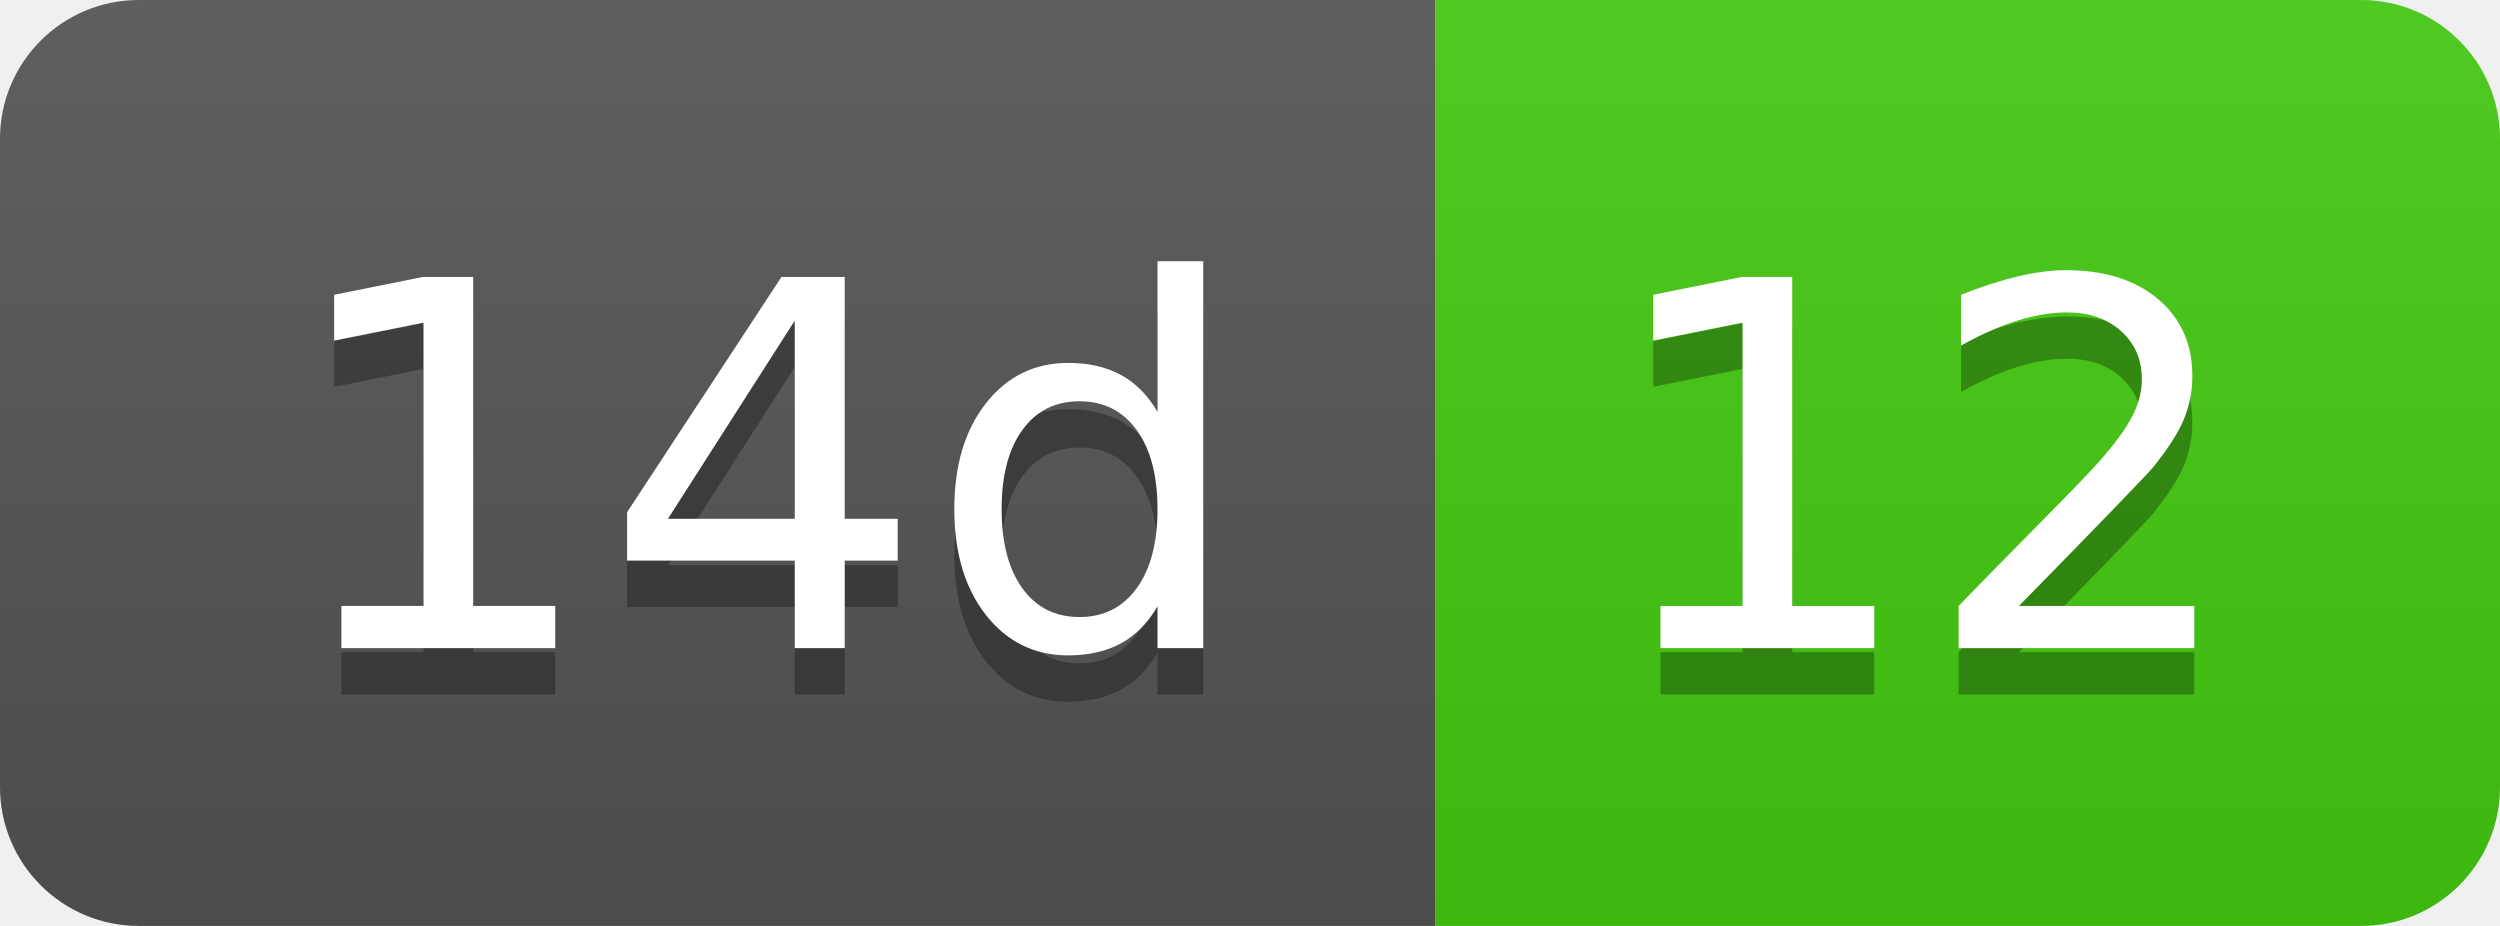
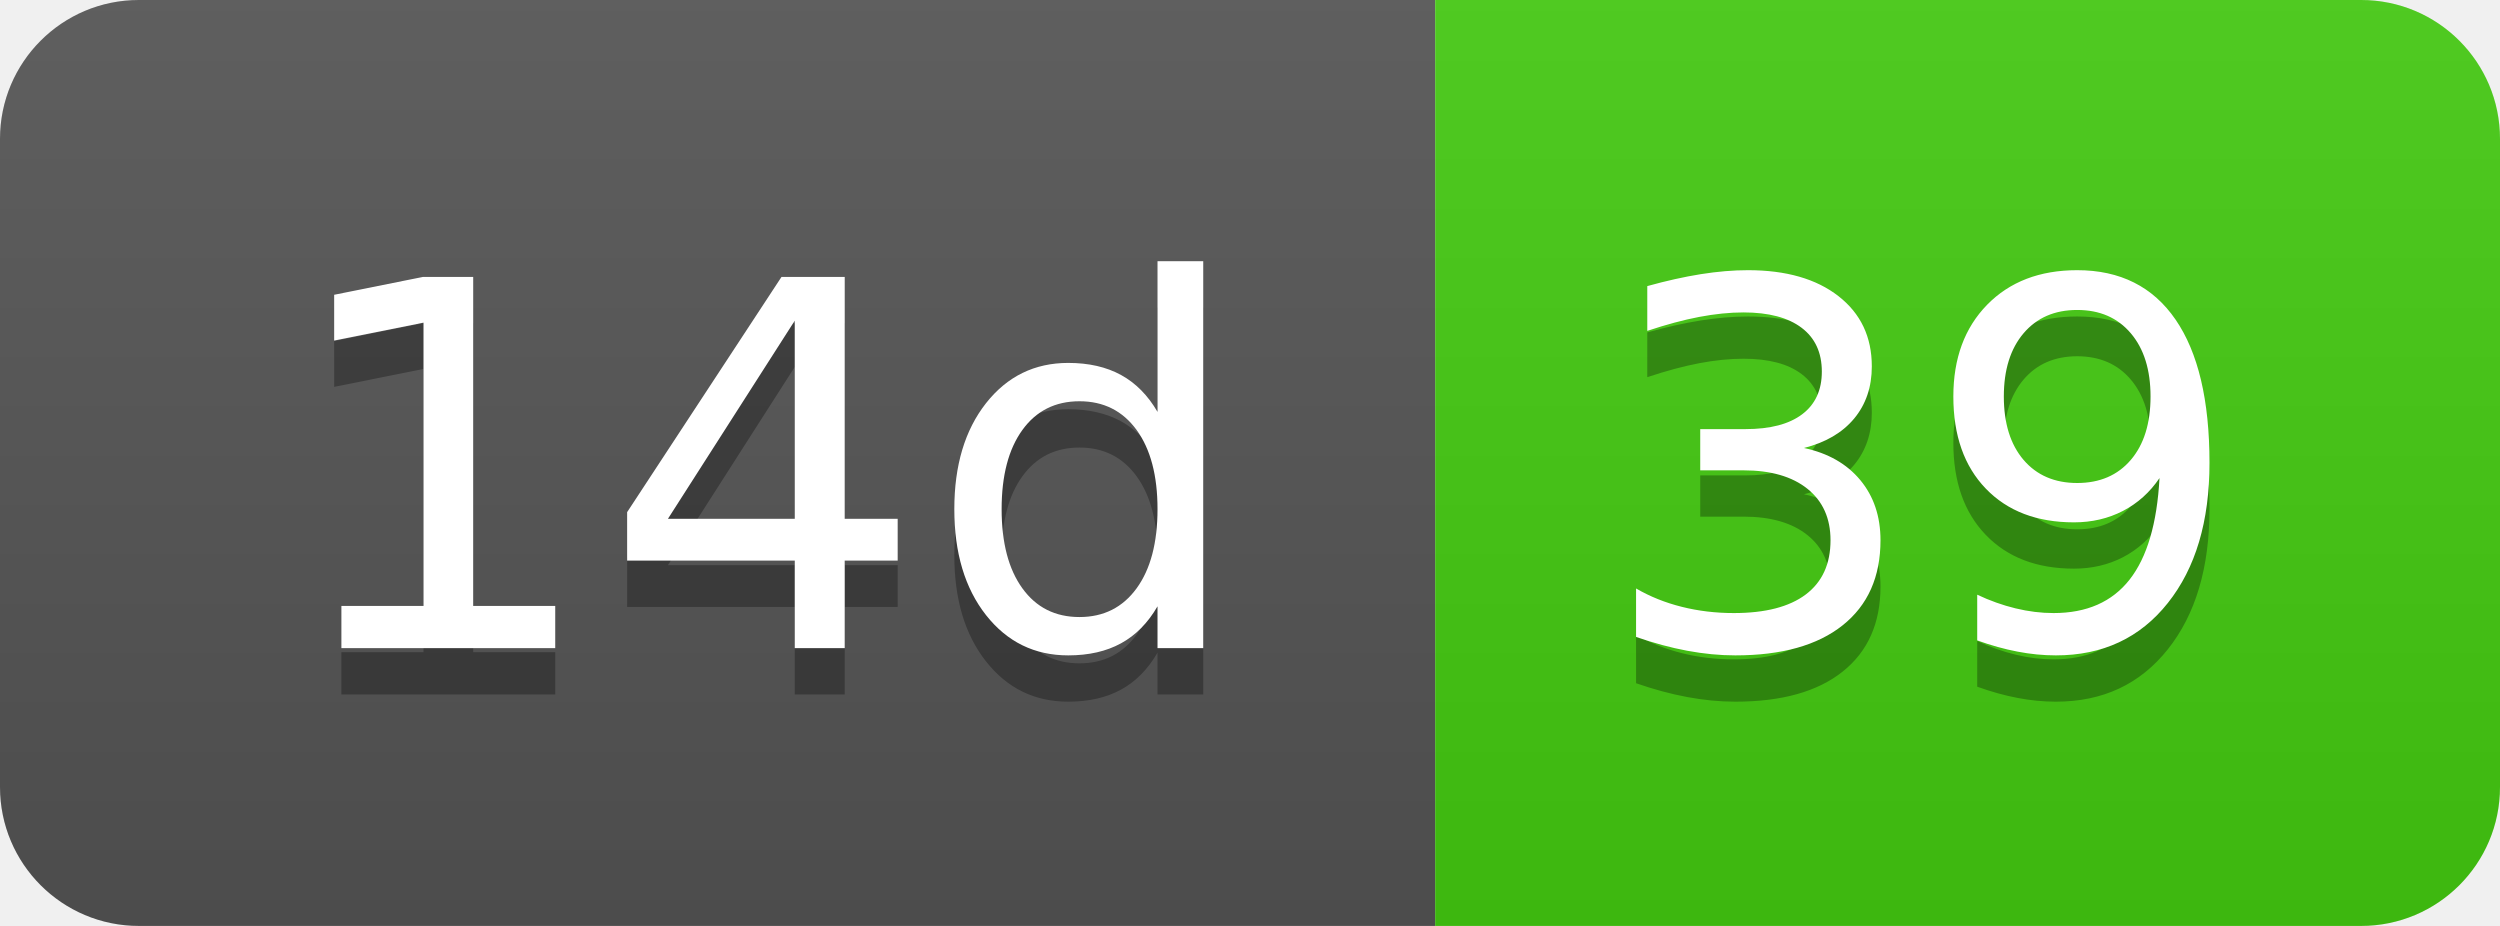
- <svg xmlns="http://www.w3.org/2000/svg" width="54" height="20" role="img" aria-label="14d: 12">
+ <svg xmlns="http://www.w3.org/2000/svg" width="54" height="20" role="img" aria-label="14d: 39">
  <linearGradient id="s" x2="0" y2="100%">
    <stop offset="0" stop-color="#bbb" stop-opacity=".1" />
    <stop offset="1" stop-opacity=".1" />
  </linearGradient>
  <clipPath id="r">
    <rect width="54" height="20" rx="3" fill="#fff" />
  </clipPath>
  <g clip-path="url(#r)">
    <rect width="31" height="20" fill="#555" />
    <rect x="31" width="23" height="20" fill="#4c1" />
    <rect width="54" height="20" fill="url(#s)" />
  </g>
  <g fill="#fff" text-anchor="middle" font-family="Verdana,Geneva,DejaVu Sans,sans-serif" text-rendering="geometricPrecision" font-size="110">
    <text aria-hidden="true" x="165" y="150" fill="#010101" fill-opacity=".3" transform="scale(.1)" textLength="210">14d</text>
    <text x="165" y="140" transform="scale(.1)" fill="#fff" textLength="210">14d</text>
-     <text aria-hidden="true" x="415" y="150" fill="#010101" fill-opacity=".3" transform="scale(.1)" textLength="130">12</text>
-     <text x="415" y="140" transform="scale(.1)" fill="#fff" textLength="130">12</text>
+     <text aria-hidden="true" x="415" y="150" fill="#010101" fill-opacity=".3" transform="scale(.1)" textLength="130">39</text>
+     <text x="415" y="140" transform="scale(.1)" fill="#fff" textLength="130">39</text>
  </g>
</svg>
